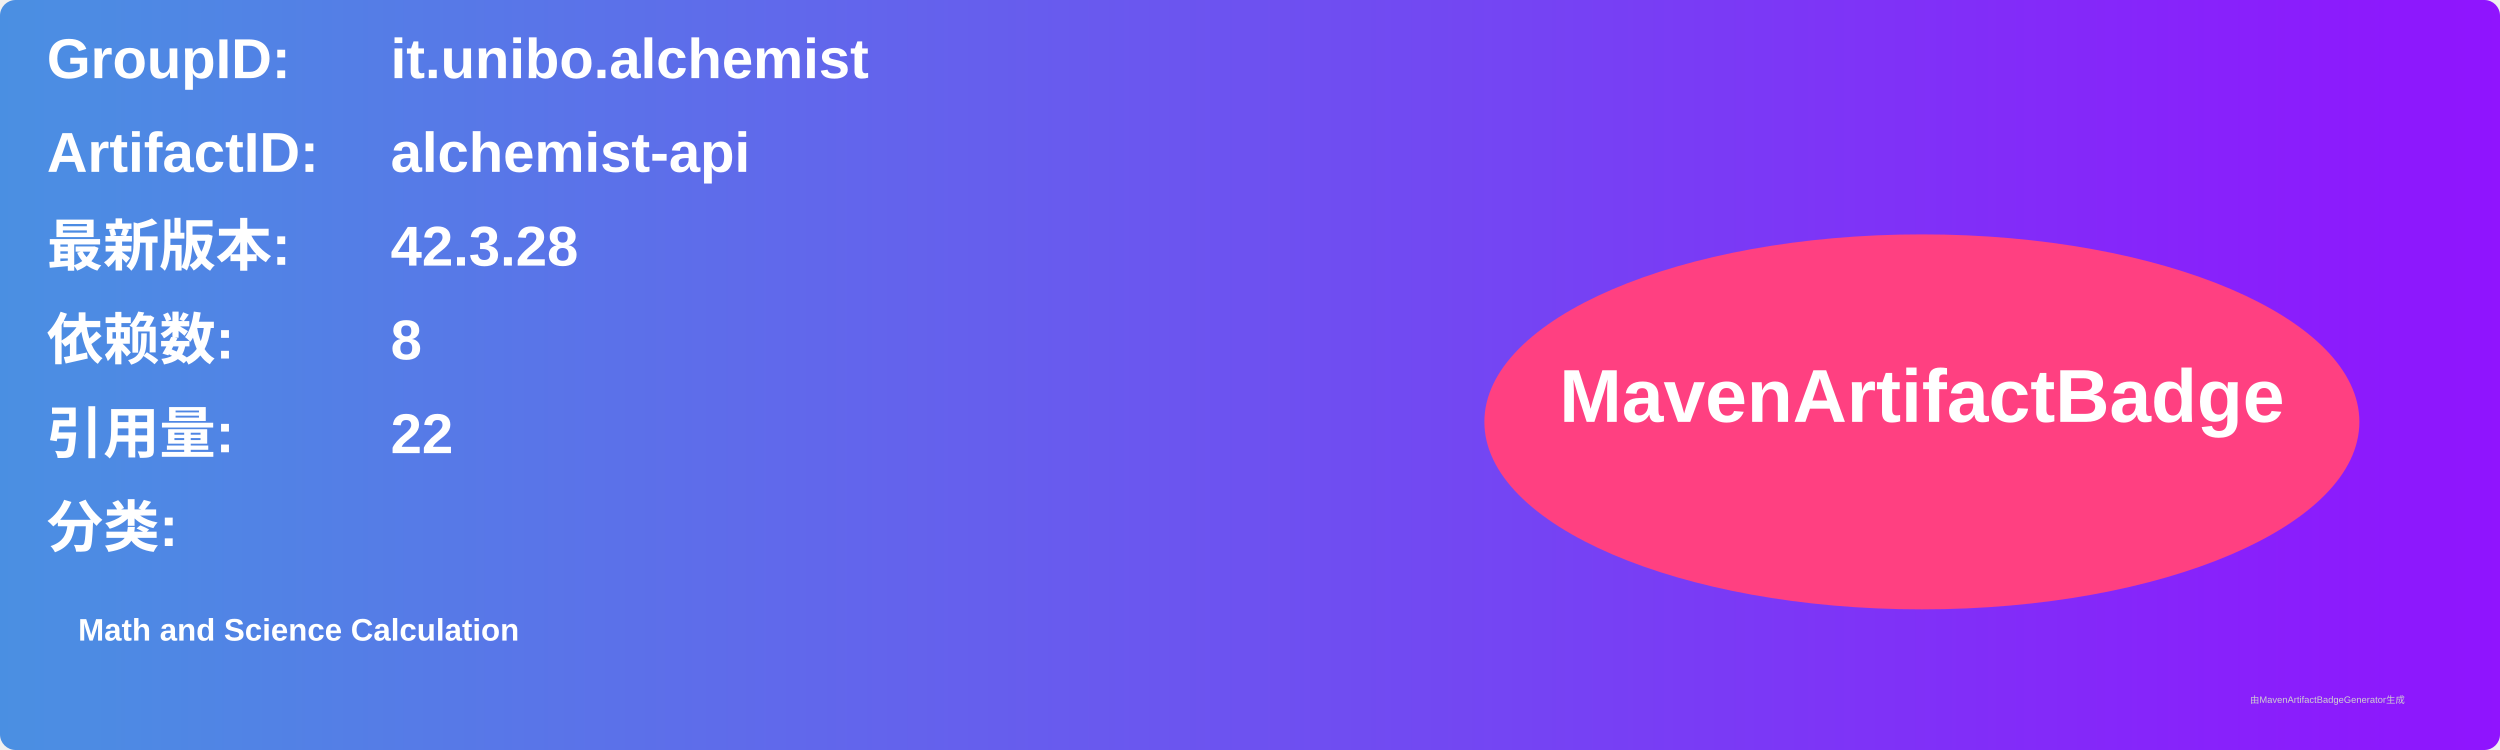
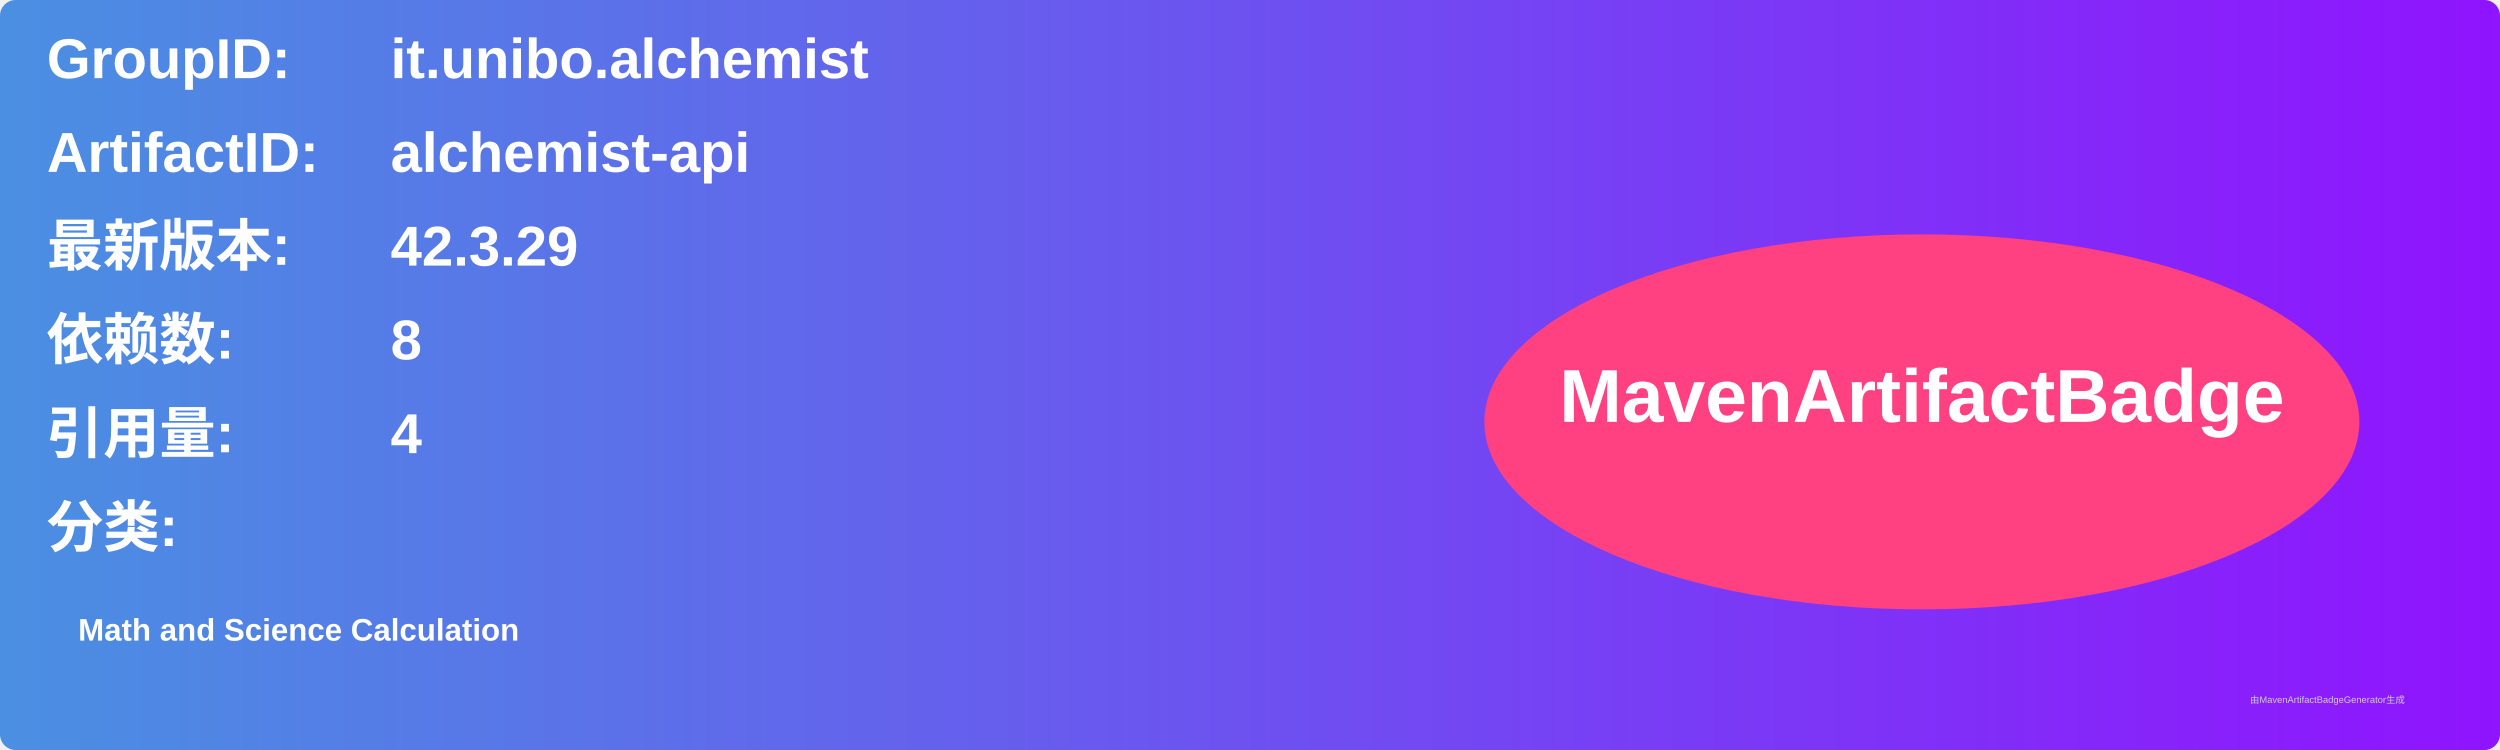
<svg xmlns="http://www.w3.org/2000/svg" width="800" height="240" viewBox="0 0 800 240">
  <linearGradient id="grad" x1="0%" y1="0%" x2="100%" y2="0%">
    <stop offset="0%" stop-color="#4a90e2" />
    <stop offset="100%" stop-color="#9013fe" />
  </linearGradient>
  <rect width="100%" height="100%" rx="5" ry="5" fill="url(#grad)" />
  <g transform="translate(15, 15)">
    <text x="0" y="10" font-family="Arial" font-size="18" fill="white" font-weight="bold" width="260">GroupID:</text>
    <text x="110" y="10" font-family="Arial" font-size="18" fill="white" font-weight="bold" width="460">it.unibo.alchemist</text>
    <text x="0" y="40" font-family="Arial" font-size="18" fill="white" font-weight="bold" width="260">ArtifactID:</text>
    <text x="110" y="40" font-family="Arial" font-size="18" fill="white" font-weight="bold" width="460">alchemist-api</text>
    <text x="0" y="70" font-family="Arial" font-size="18" fill="white" font-weight="bold">最新版本:</text>
    <text x="110" y="70" font-family="Arial" font-size="18" fill="white" font-weight="bold">
-       <tspan font-weight="bold">42.3.28</tspan>
+       <tspan font-weight="bold">42.3.29</tspan>
    </text>
    <text x="0" y="100" font-family="Arial" font-size="18" fill="white" font-weight="bold">依赖数: </text>
    <text x="110" y="100" font-family="Arial" font-size="18" fill="white">
      <tspan font-weight="bold">8</tspan>
    </text>
    <text x="0" y="130" font-family="Arial" font-size="18" fill="white" font-weight="bold">引用量: </text>
    <text x="110" y="130" font-family="Arial" font-size="18" fill="white">
-       <tspan font-weight="bold">22</tspan>
+       <tspan font-weight="bold">4</tspan>
    </text>
    <text x="0" y="160" font-family="Arial" font-size="18" fill="white" font-weight="bold">分类:</text>
    <text x="10" y="190" font-family="Arial" font-size="10" fill="white">
      <tspan font-weight="bold">Math and Science Calculation</tspan>
    </text>
    <ellipse cx="600" cy="120" rx="140" ry="60" fill="#ff4081" />
    <text x="600" y="120" text-anchor="middle" font-family="Arial" font-size="24" fill="white" font-weight="bold">MavenArtifactBadge</text>
  </g>
  <text x="720" y="225" font-family="Arial" font-size="3" fill="#d0d0d0">由MavenArtifactBadgeGenerator生成</text>
</svg>
